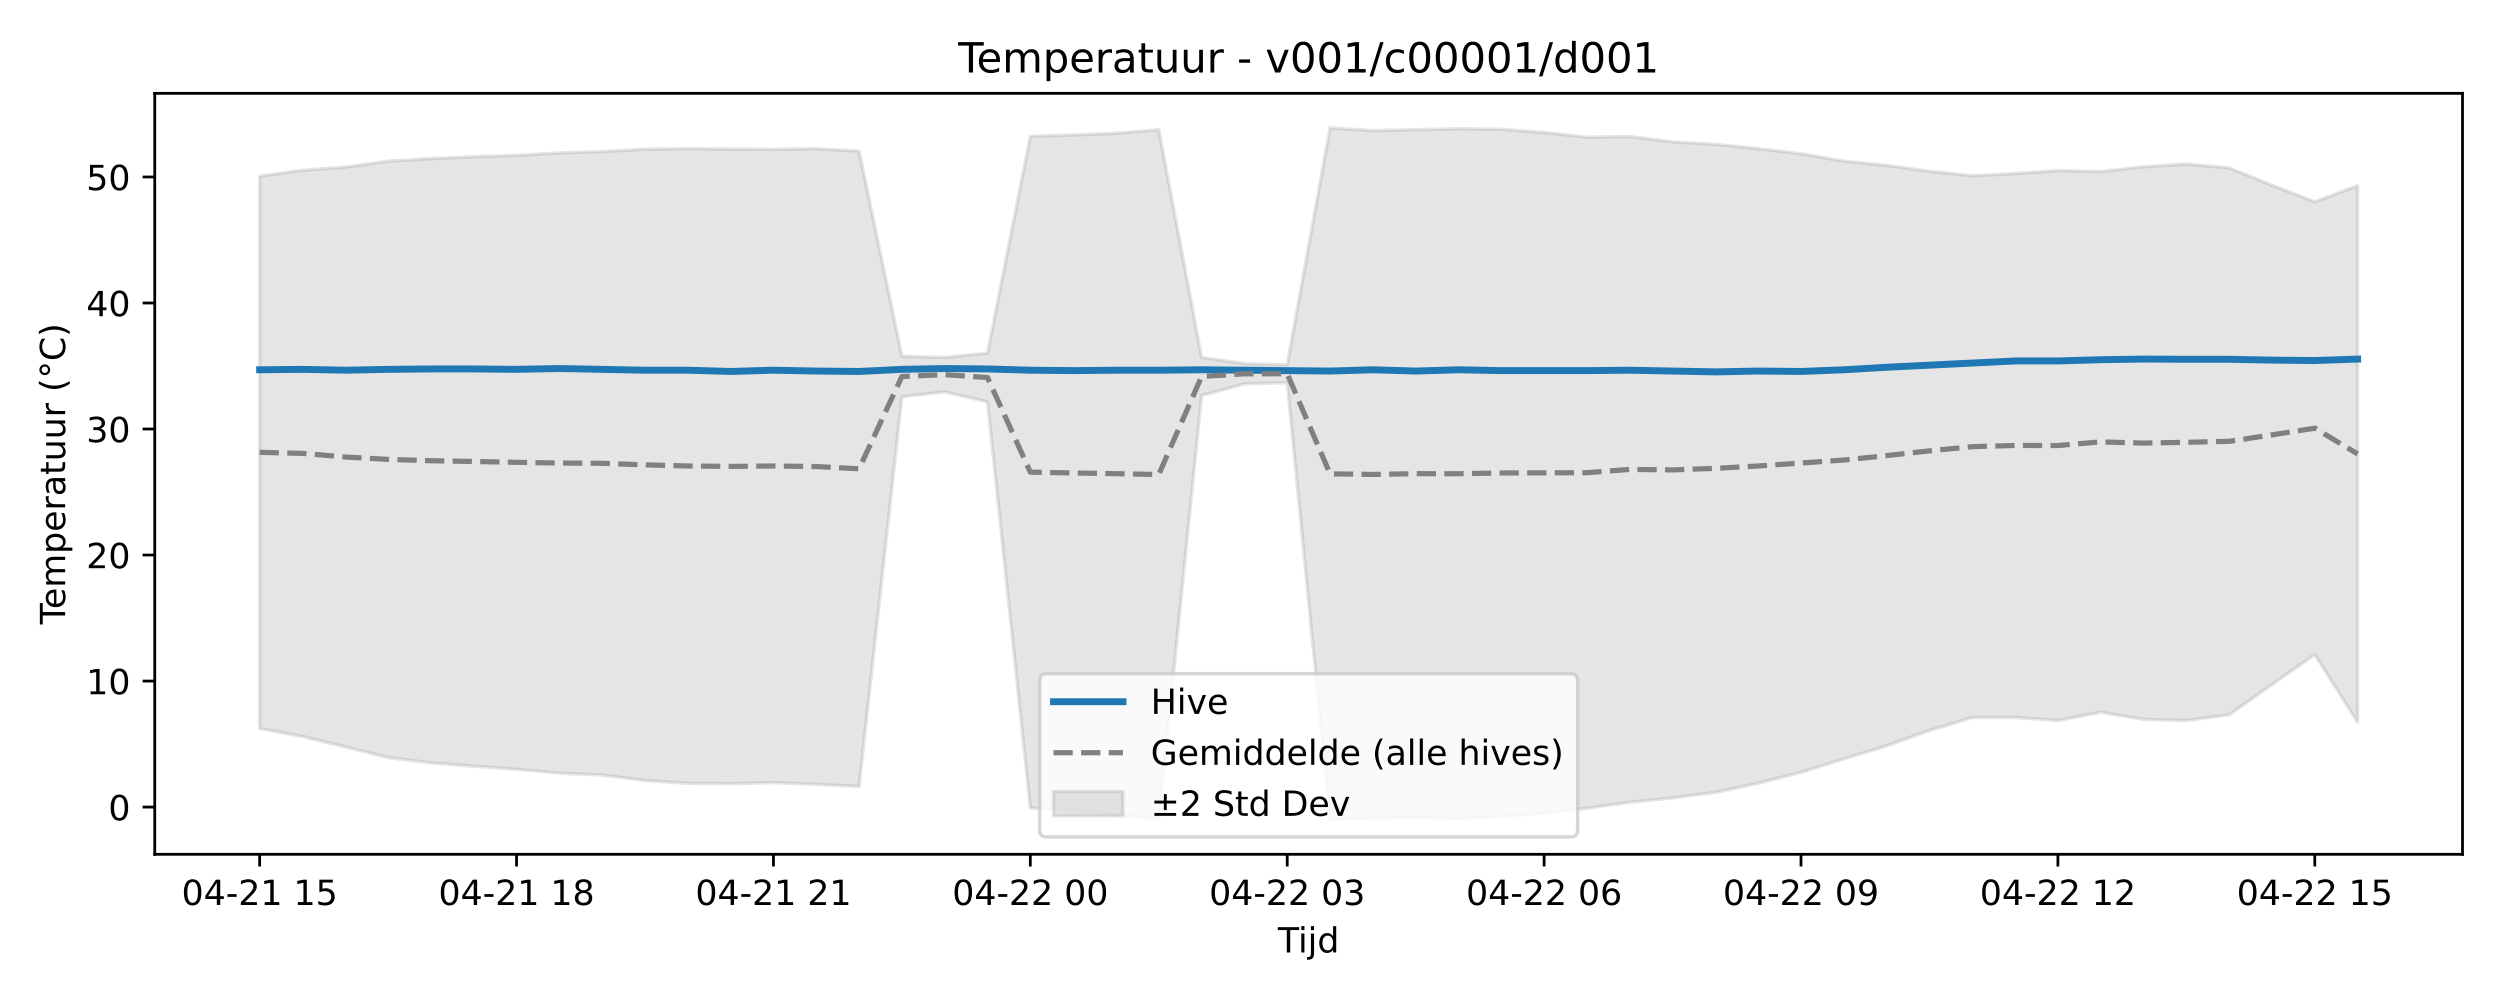
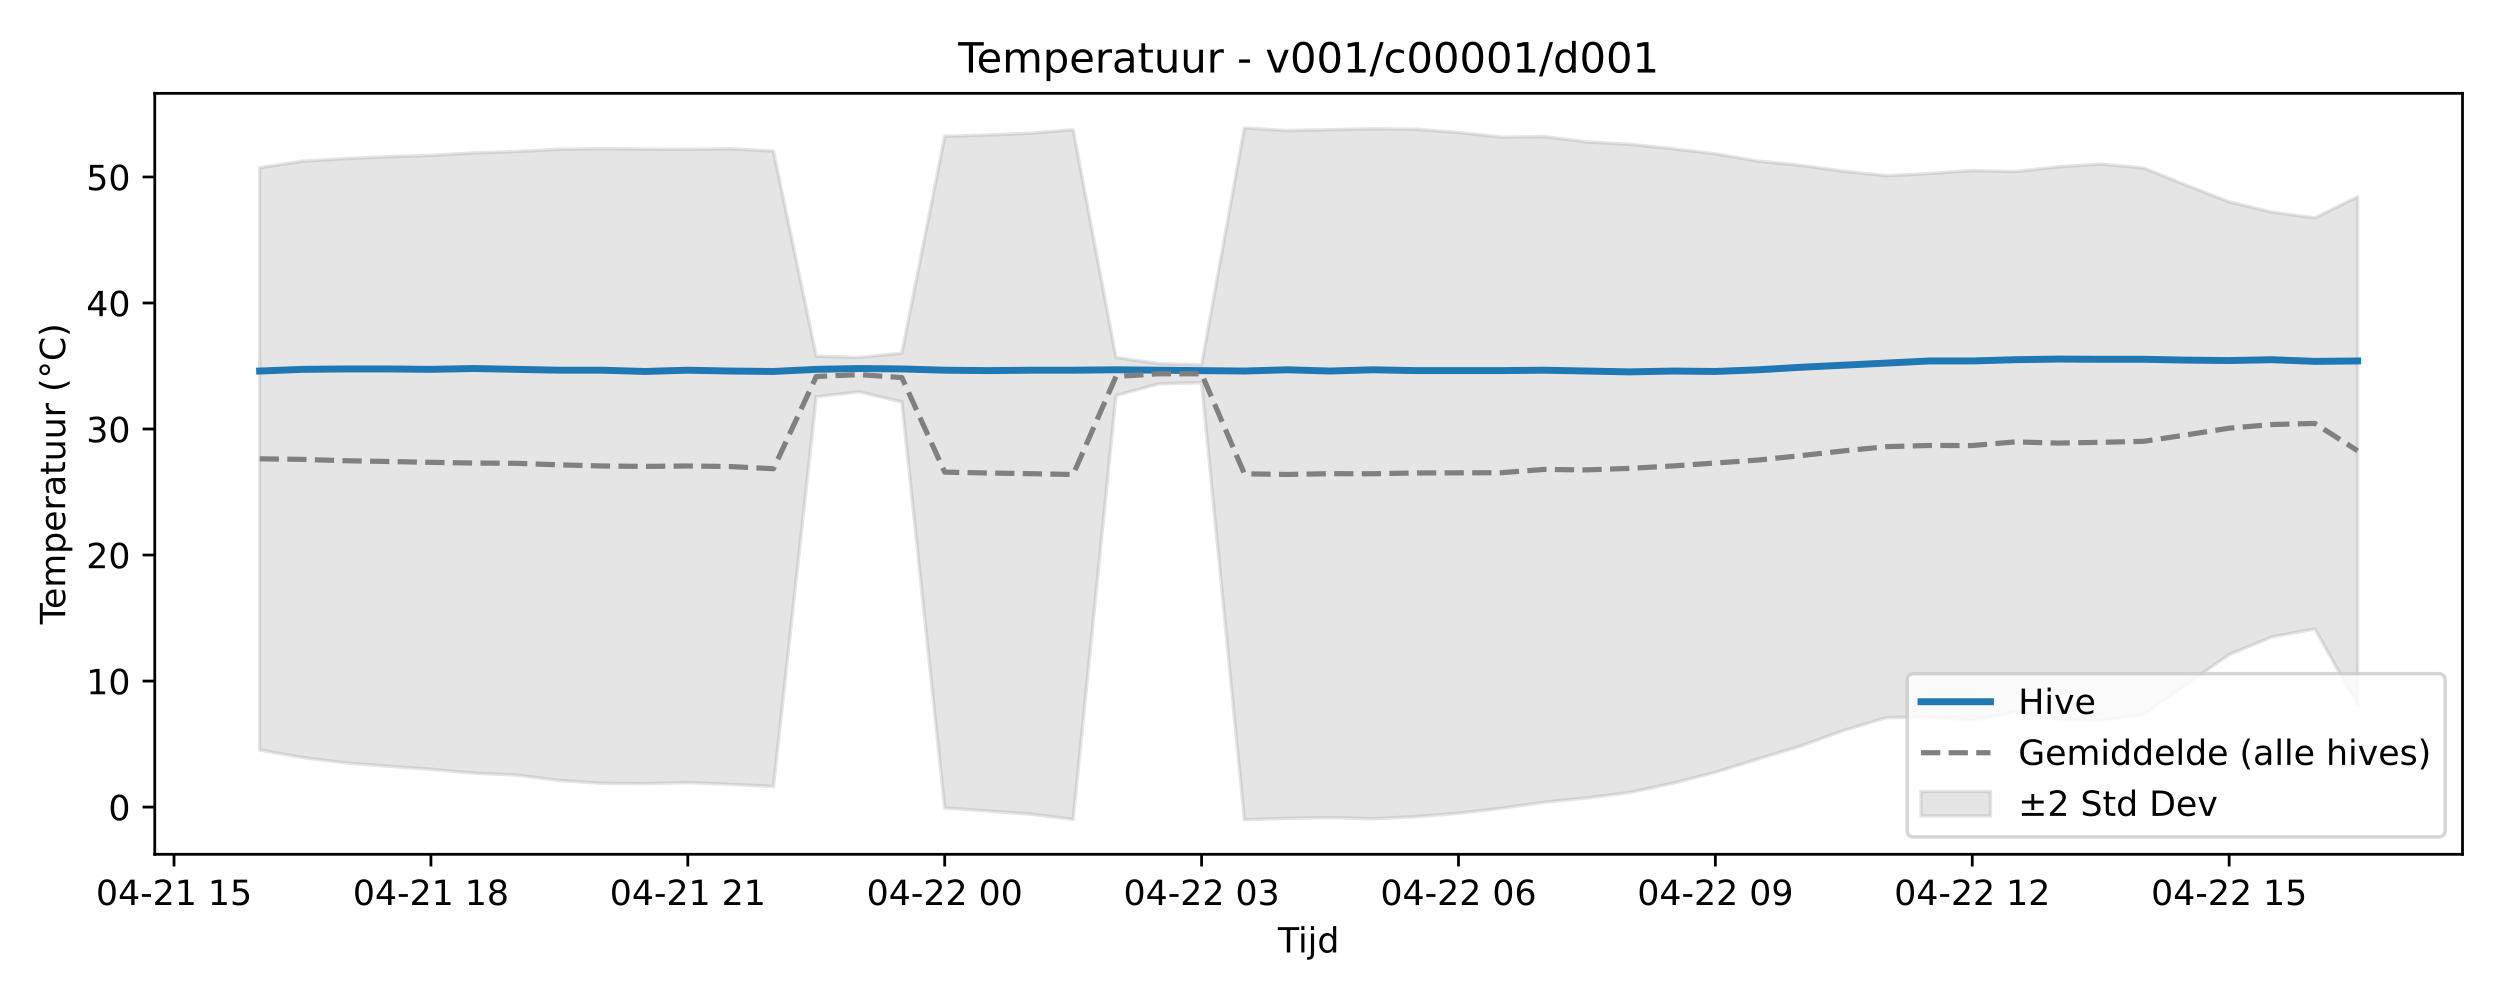
<svg xmlns="http://www.w3.org/2000/svg" xmlns:xlink="http://www.w3.org/1999/xlink" width="720pt" height="288pt" viewBox="0 0 720 288" version="1.1">
  <defs>
    <style type="text/css">*{stroke-linejoin: round; stroke-linecap: butt}</style>
  </defs>
  <g id="figure_1">
    <g id="patch_1">
      <path d="M 0 288  L 720 288  L 720 0  L 0 0  z " style="fill: #ffffff" />
    </g>
    <g id="axes_1">
      <g id="patch_2">
        <path d="M 44.57 246.04  L 709.2 246.04  L 709.2 26.88  L 44.57 26.88  z " style="fill: #ffffff" />
      </g>
      <g id="FillBetweenPolyCollection_1">
        <defs>
-           <path id="m1615318dd2" d="M 74.78 -237.269  L 74.78 -78.191  L 87.111 -75.904  L 99.442 -72.891  L 111.773 -69.819  L 124.104 -68.309  L 136.434 -67.319  L 148.765 -66.452  L 161.096 -65.332  L 173.427 -64.78  L 185.758 -63.225  L 198.088 -62.405  L 210.419 -62.295  L 222.75 -62.611  L 235.081 -62.11  L 247.412 -61.502  L 259.742 -173.75  L 272.073 -175.15  L 284.404 -172.25  L 296.735 -55.31  L 309.066 -54.443  L 321.396 -53.536  L 333.727 -52.045  L 346.058 -174.092  L 358.389 -177.445  L 370.72 -177.787  L 383.05 -51.922  L 395.381 -52.333  L 407.712 -52.516  L 420.043 -52.203  L 432.374 -52.79  L 444.704 -53.798  L 457.035 -55.215  L 469.366 -56.961  L 481.697 -58.203  L 494.028 -59.78  L 506.358 -62.416  L 518.689 -65.579  L 531.02 -69.428  L 543.351 -73.201  L 555.682 -77.636  L 568.012 -81.349  L 580.343 -81.397  L 592.674 -80.49  L 605.005 -82.886  L 617.336 -80.831  L 629.666 -80.482  L 641.997 -82.156  L 654.328 -90.86  L 666.659 -99.504  L 678.99 -80.028  L 678.99 -234.525  L 678.99 -234.525  L 666.659 -229.869  L 654.328 -234.642  L 641.997 -239.636  L 629.666 -240.745  L 617.336 -239.953  L 605.005 -238.583  L 592.674 -238.882  L 580.343 -238.015  L 568.012 -237.378  L 555.682 -238.671  L 543.351 -240.364  L 531.02 -241.596  L 518.689 -243.712  L 506.358 -245.18  L 494.028 -246.446  L 481.697 -247.135  L 469.366 -248.659  L 457.035 -248.51  L 444.704 -249.847  L 432.374 -250.774  L 420.043 -250.917  L 407.712 -250.644  L 395.381 -250.384  L 383.05 -251.158  L 370.72 -182.92  L 358.389 -183.262  L 346.058 -185.042  L 333.727 -250.632  L 321.396 -249.624  L 309.066 -249.121  L 296.735 -248.738  L 284.404 -186.28  L 272.073 -185.073  L 259.742 -185.384  L 247.412 -244.482  L 235.081 -245.164  L 222.75 -244.986  L 210.419 -245.06  L 198.088 -245.192  L 185.758 -245.017  L 173.427 -244.349  L 161.096 -243.959  L 148.765 -243.242  L 136.434 -242.859  L 124.104 -242.313  L 111.773 -241.568  L 99.442 -239.868  L 87.111 -238.952  L 74.78 -237.269  z " style="stroke: #808080; stroke-opacity: 0.2" />
+           <path id="m6896bedcd7" d="M 74.78 -239.701  L 74.78 -72.009  L 87.111 -69.819  L 99.442 -68.309  L 111.773 -67.319  L 124.104 -66.452  L 136.434 -65.332  L 148.765 -64.78  L 161.096 -63.225  L 173.427 -62.405  L 185.758 -62.295  L 198.088 -62.611  L 210.419 -62.11  L 222.75 -61.502  L 235.081 -173.75  L 247.412 -175.15  L 259.742 -172.25  L 272.073 -55.31  L 284.404 -54.443  L 296.735 -53.536  L 309.066 -52.045  L 321.396 -174.092  L 333.727 -177.445  L 346.058 -177.787  L 358.389 -51.922  L 370.72 -52.333  L 383.05 -52.516  L 395.381 -52.203  L 407.712 -52.79  L 420.043 -53.798  L 432.374 -55.215  L 444.704 -56.961  L 457.035 -58.203  L 469.366 -59.78  L 481.697 -62.416  L 494.028 -65.579  L 506.358 -69.428  L 518.689 -73.201  L 531.02 -77.636  L 543.351 -81.349  L 555.682 -81.397  L 568.012 -80.49  L 580.343 -82.886  L 592.674 -80.831  L 605.005 -80.482  L 617.336 -82.156  L 629.666 -90.86  L 641.997 -99.504  L 654.328 -104.583  L 666.659 -106.875  L 678.99 -85.042  L 678.99 -231.326  L 678.99 -231.326  L 666.659 -225.24  L 654.328 -226.887  L 641.997 -229.869  L 629.666 -234.642  L 617.336 -239.636  L 605.005 -240.745  L 592.674 -239.953  L 580.343 -238.583  L 568.012 -238.882  L 555.682 -238.015  L 543.351 -237.378  L 531.02 -238.671  L 518.689 -240.364  L 506.358 -241.596  L 494.028 -243.712  L 481.697 -245.18  L 469.366 -246.446  L 457.035 -247.135  L 444.704 -248.659  L 432.374 -248.51  L 420.043 -249.847  L 407.712 -250.774  L 395.381 -250.917  L 383.05 -250.644  L 370.72 -250.384  L 358.389 -251.158  L 346.058 -182.92  L 333.727 -183.262  L 321.396 -185.042  L 309.066 -250.632  L 296.735 -249.624  L 284.404 -249.121  L 272.073 -248.738  L 259.742 -186.28  L 247.412 -185.073  L 235.081 -185.384  L 222.75 -244.482  L 210.419 -245.164  L 198.088 -244.986  L 185.758 -245.06  L 173.427 -245.192  L 161.096 -245.017  L 148.765 -244.349  L 136.434 -243.959  L 124.104 -243.242  L 111.773 -242.859  L 99.442 -242.313  L 87.111 -241.568  L 74.78 -239.701  z " style="stroke: #808080; stroke-opacity: 0.2" />
        </defs>
-         <g clip-path="url(#p739752cee8)">
-           <use xlink:href="#m1615318dd2" x="0" y="288" style="fill: #808080; fill-opacity: 0.2; stroke: #808080; stroke-opacity: 0.2" />
+         <g clip-path="url(#pb1d4b5c0eb)">
+           <use xlink:href="#m6896bedcd7" x="0" y="288" style="fill: #808080; fill-opacity: 0.2; stroke: #808080; stroke-opacity: 0.2" />
        </g>
      </g>
      <g id="matplotlib.axis_1">
        <g id="xtick_1">
          <g id="line2d_1">
            <defs>
-               <path id="mefe95338b6" d="M 0 0  L 0 3.5  " style="stroke: #000000; stroke-width: 0.8" />
-             </defs>
-             <g>
-               <use xlink:href="#mefe95338b6" x="74.78" y="246.04" style="stroke: #000000; stroke-width: 0.8" />
+               <path id="mbe5f5cdc50" d="M 0 0  L 0 3.5  " style="stroke: #000000; stroke-width: 0.8" />
+             </defs>
+             <g>
+               <use xlink:href="#mbe5f5cdc50" x="50.119" y="246.04" style="stroke: #000000; stroke-width: 0.8" />
            </g>
          </g>
          <g id="text_1">
-             <g transform="translate(52.29999 260.6384) scale(0.1 -0.1)">
+             <g transform="translate(27.63839 260.6384) scale(0.1 -0.1)">
              <defs>
                <path id="DejaVuSans-30" d="M 2034 4250  Q 1547 4250 1301 3770  Q 1056 3291 1056 2328  Q 1056 1369 1301 889  Q 1547 409 2034 409  Q 2525 409 2770 889  Q 3016 1369 3016 2328  Q 3016 3291 2770 3770  Q 2525 4250 2034 4250  z M 2034 4750  Q 2819 4750 3233 4129  Q 3647 3509 3647 2328  Q 3647 1150 3233 529  Q 2819 -91 2034 -91  Q 1250 -91 836 529  Q 422 1150 422 2328  Q 422 3509 836 4129  Q 1250 4750 2034 4750  z " transform="scale(0.015625)" />
                <path id="DejaVuSans-34" d="M 2419 4116  L 825 1625  L 2419 1625  L 2419 4116  z M 2253 4666  L 3047 4666  L 3047 1625  L 3713 1625  L 3713 1100  L 3047 1100  L 3047 0  L 2419 0  L 2419 1100  L 313 1100  L 313 1709  L 2253 4666  z " transform="scale(0.015625)" />
                <path id="DejaVuSans-2d" d="M 313 2009  L 1997 2009  L 1997 1497  L 313 1497  L 313 2009  z " transform="scale(0.015625)" />
                <path id="DejaVuSans-32" d="M 1228 531  L 3431 531  L 3431 0  L 469 0  L 469 531  Q 828 903 1448 1529  Q 2069 2156 2228 2338  Q 2531 2678 2651 2914  Q 2772 3150 2772 3378  Q 2772 3750 2511 3984  Q 2250 4219 1831 4219  Q 1534 4219 1204 4116  Q 875 4013 500 3803  L 500 4441  Q 881 4594 1212 4672  Q 1544 4750 1819 4750  Q 2544 4750 2975 4387  Q 3406 4025 3406 3419  Q 3406 3131 3298 2873  Q 3191 2616 2906 2266  Q 2828 2175 2409 1742  Q 1991 1309 1228 531  z " transform="scale(0.015625)" />
                <path id="DejaVuSans-31" d="M 794 531  L 1825 531  L 1825 4091  L 703 3866  L 703 4441  L 1819 4666  L 2450 4666  L 2450 531  L 3481 531  L 3481 0  L 794 0  L 794 531  z " transform="scale(0.015625)" />
                <path id="DejaVuSans-20" transform="scale(0.015625)" />
                <path id="DejaVuSans-35" d="M 691 4666  L 3169 4666  L 3169 4134  L 1269 4134  L 1269 2991  Q 1406 3038 1543 3061  Q 1681 3084 1819 3084  Q 2600 3084 3056 2656  Q 3513 2228 3513 1497  Q 3513 744 3044 326  Q 2575 -91 1722 -91  Q 1428 -91 1123 -41  Q 819 9 494 109  L 494 744  Q 775 591 1075 516  Q 1375 441 1709 441  Q 2250 441 2565 725  Q 2881 1009 2881 1497  Q 2881 1984 2565 2268  Q 2250 2553 1709 2553  Q 1456 2553 1204 2497  Q 953 2441 691 2322  L 691 4666  z " transform="scale(0.015625)" />
              </defs>
              <use xlink:href="#DejaVuSans-30" />
              <use xlink:href="#DejaVuSans-34" transform="translate(63.62305 0)" />
              <use xlink:href="#DejaVuSans-2d" transform="translate(127.2461 0)" />
              <use xlink:href="#DejaVuSans-32" transform="translate(163.3301 0)" />
              <use xlink:href="#DejaVuSans-31" transform="translate(226.9531 0)" />
              <use xlink:href="#DejaVuSans-20" transform="translate(290.5762 0)" />
              <use xlink:href="#DejaVuSans-31" transform="translate(322.3633 0)" />
              <use xlink:href="#DejaVuSans-35" transform="translate(385.9863 0)" />
            </g>
          </g>
        </g>
        <g id="xtick_2">
          <g id="line2d_2">
            <g>
-               <use xlink:href="#mefe95338b6" x="148.765" y="246.04" style="stroke: #000000; stroke-width: 0.8" />
+               <use xlink:href="#mbe5f5cdc50" x="124.104" y="246.04" style="stroke: #000000; stroke-width: 0.8" />
            </g>
          </g>
          <g id="text_2">
-             <g transform="translate(126.2848 260.6384) scale(0.1 -0.1)">
+             <g transform="translate(101.6232 260.6384) scale(0.1 -0.1)">
              <defs>
                <path id="DejaVuSans-38" d="M 2034 2216  Q 1584 2216 1326 1975  Q 1069 1734 1069 1313  Q 1069 891 1326 650  Q 1584 409 2034 409  Q 2484 409 2743 651  Q 3003 894 3003 1313  Q 3003 1734 2745 1975  Q 2488 2216 2034 2216  z M 1403 2484  Q 997 2584 770 2862  Q 544 3141 544 3541  Q 544 4100 942 4425  Q 1341 4750 2034 4750  Q 2731 4750 3128 4425  Q 3525 4100 3525 3541  Q 3525 3141 3298 2862  Q 3072 2584 2669 2484  Q 3125 2378 3379 2068  Q 3634 1759 3634 1313  Q 3634 634 3220 271  Q 2806 -91 2034 -91  Q 1263 -91 848 271  Q 434 634 434 1313  Q 434 1759 690 2068  Q 947 2378 1403 2484  z M 1172 3481  Q 1172 3119 1398 2916  Q 1625 2713 2034 2713  Q 2441 2713 2670 2916  Q 2900 3119 2900 3481  Q 2900 3844 2670 4047  Q 2441 4250 2034 4250  Q 1625 4250 1398 4047  Q 1172 3844 1172 3481  z " transform="scale(0.015625)" />
              </defs>
              <use xlink:href="#DejaVuSans-30" />
              <use xlink:href="#DejaVuSans-34" transform="translate(63.62305 0)" />
              <use xlink:href="#DejaVuSans-2d" transform="translate(127.2461 0)" />
              <use xlink:href="#DejaVuSans-32" transform="translate(163.3301 0)" />
              <use xlink:href="#DejaVuSans-31" transform="translate(226.9531 0)" />
              <use xlink:href="#DejaVuSans-20" transform="translate(290.5762 0)" />
              <use xlink:href="#DejaVuSans-31" transform="translate(322.3633 0)" />
              <use xlink:href="#DejaVuSans-38" transform="translate(385.9863 0)" />
            </g>
          </g>
        </g>
        <g id="xtick_3">
          <g id="line2d_3">
            <g>
-               <use xlink:href="#mefe95338b6" x="222.75" y="246.04" style="stroke: #000000; stroke-width: 0.8" />
+               <use xlink:href="#mbe5f5cdc50" x="198.088" y="246.04" style="stroke: #000000; stroke-width: 0.8" />
            </g>
          </g>
          <g id="text_3">
-             <g transform="translate(200.2696 260.6384) scale(0.1 -0.1)">
+             <g transform="translate(175.608 260.6384) scale(0.1 -0.1)">
              <use xlink:href="#DejaVuSans-30" />
              <use xlink:href="#DejaVuSans-34" transform="translate(63.62305 0)" />
              <use xlink:href="#DejaVuSans-2d" transform="translate(127.2461 0)" />
              <use xlink:href="#DejaVuSans-32" transform="translate(163.3301 0)" />
              <use xlink:href="#DejaVuSans-31" transform="translate(226.9531 0)" />
              <use xlink:href="#DejaVuSans-20" transform="translate(290.5762 0)" />
              <use xlink:href="#DejaVuSans-32" transform="translate(322.3633 0)" />
              <use xlink:href="#DejaVuSans-31" transform="translate(385.9863 0)" />
            </g>
          </g>
        </g>
        <g id="xtick_4">
          <g id="line2d_4">
            <g>
-               <use xlink:href="#mefe95338b6" x="296.735" y="246.04" style="stroke: #000000; stroke-width: 0.8" />
+               <use xlink:href="#mbe5f5cdc50" x="272.073" y="246.04" style="stroke: #000000; stroke-width: 0.8" />
            </g>
          </g>
          <g id="text_4">
-             <g transform="translate(274.2543 260.6384) scale(0.1 -0.1)">
+             <g transform="translate(249.5927 260.6384) scale(0.1 -0.1)">
              <use xlink:href="#DejaVuSans-30" />
              <use xlink:href="#DejaVuSans-34" transform="translate(63.62305 0)" />
              <use xlink:href="#DejaVuSans-2d" transform="translate(127.2461 0)" />
              <use xlink:href="#DejaVuSans-32" transform="translate(163.3301 0)" />
              <use xlink:href="#DejaVuSans-32" transform="translate(226.9531 0)" />
              <use xlink:href="#DejaVuSans-20" transform="translate(290.5762 0)" />
              <use xlink:href="#DejaVuSans-30" transform="translate(322.3633 0)" />
              <use xlink:href="#DejaVuSans-30" transform="translate(385.9863 0)" />
            </g>
          </g>
        </g>
        <g id="xtick_5">
          <g id="line2d_5">
            <g>
-               <use xlink:href="#mefe95338b6" x="370.72" y="246.04" style="stroke: #000000; stroke-width: 0.8" />
+               <use xlink:href="#mbe5f5cdc50" x="346.058" y="246.04" style="stroke: #000000; stroke-width: 0.8" />
            </g>
          </g>
          <g id="text_5">
-             <g transform="translate(348.2391 260.6384) scale(0.1 -0.1)">
+             <g transform="translate(323.5775 260.6384) scale(0.1 -0.1)">
              <defs>
                <path id="DejaVuSans-33" d="M 2597 2516  Q 3050 2419 3304 2112  Q 3559 1806 3559 1356  Q 3559 666 3084 287  Q 2609 -91 1734 -91  Q 1441 -91 1130 -33  Q 819 25 488 141  L 488 750  Q 750 597 1062 519  Q 1375 441 1716 441  Q 2309 441 2620 675  Q 2931 909 2931 1356  Q 2931 1769 2642 2001  Q 2353 2234 1838 2234  L 1294 2234  L 1294 2753  L 1863 2753  Q 2328 2753 2575 2939  Q 2822 3125 2822 3475  Q 2822 3834 2567 4026  Q 2313 4219 1838 4219  Q 1578 4219 1281 4162  Q 984 4106 628 3988  L 628 4550  Q 988 4650 1302 4700  Q 1616 4750 1894 4750  Q 2613 4750 3031 4423  Q 3450 4097 3450 3541  Q 3450 3153 3228 2886  Q 3006 2619 2597 2516  z " transform="scale(0.015625)" />
              </defs>
              <use xlink:href="#DejaVuSans-30" />
              <use xlink:href="#DejaVuSans-34" transform="translate(63.62305 0)" />
              <use xlink:href="#DejaVuSans-2d" transform="translate(127.2461 0)" />
              <use xlink:href="#DejaVuSans-32" transform="translate(163.3301 0)" />
              <use xlink:href="#DejaVuSans-32" transform="translate(226.9531 0)" />
              <use xlink:href="#DejaVuSans-20" transform="translate(290.5762 0)" />
              <use xlink:href="#DejaVuSans-30" transform="translate(322.3633 0)" />
              <use xlink:href="#DejaVuSans-33" transform="translate(385.9863 0)" />
            </g>
          </g>
        </g>
        <g id="xtick_6">
          <g id="line2d_6">
            <g>
-               <use xlink:href="#mefe95338b6" x="444.704" y="246.04" style="stroke: #000000; stroke-width: 0.8" />
+               <use xlink:href="#mbe5f5cdc50" x="420.043" y="246.04" style="stroke: #000000; stroke-width: 0.8" />
            </g>
          </g>
          <g id="text_6">
-             <g transform="translate(422.2239 260.6384) scale(0.1 -0.1)">
+             <g transform="translate(397.5623 260.6384) scale(0.1 -0.1)">
              <defs>
                <path id="DejaVuSans-36" d="M 2113 2584  Q 1688 2584 1439 2293  Q 1191 2003 1191 1497  Q 1191 994 1439 701  Q 1688 409 2113 409  Q 2538 409 2786 701  Q 3034 994 3034 1497  Q 3034 2003 2786 2293  Q 2538 2584 2113 2584  z M 3366 4563  L 3366 3988  Q 3128 4100 2886 4159  Q 2644 4219 2406 4219  Q 1781 4219 1451 3797  Q 1122 3375 1075 2522  Q 1259 2794 1537 2939  Q 1816 3084 2150 3084  Q 2853 3084 3261 2657  Q 3669 2231 3669 1497  Q 3669 778 3244 343  Q 2819 -91 2113 -91  Q 1303 -91 875 529  Q 447 1150 447 2328  Q 447 3434 972 4092  Q 1497 4750 2381 4750  Q 2619 4750 2861 4703  Q 3103 4656 3366 4563  z " transform="scale(0.015625)" />
              </defs>
              <use xlink:href="#DejaVuSans-30" />
              <use xlink:href="#DejaVuSans-34" transform="translate(63.62305 0)" />
              <use xlink:href="#DejaVuSans-2d" transform="translate(127.2461 0)" />
              <use xlink:href="#DejaVuSans-32" transform="translate(163.3301 0)" />
              <use xlink:href="#DejaVuSans-32" transform="translate(226.9531 0)" />
              <use xlink:href="#DejaVuSans-20" transform="translate(290.5762 0)" />
              <use xlink:href="#DejaVuSans-30" transform="translate(322.3633 0)" />
              <use xlink:href="#DejaVuSans-36" transform="translate(385.9863 0)" />
            </g>
          </g>
        </g>
        <g id="xtick_7">
          <g id="line2d_7">
            <g>
-               <use xlink:href="#mefe95338b6" x="518.689" y="246.04" style="stroke: #000000; stroke-width: 0.8" />
+               <use xlink:href="#mbe5f5cdc50" x="494.028" y="246.04" style="stroke: #000000; stroke-width: 0.8" />
            </g>
          </g>
          <g id="text_7">
-             <g transform="translate(496.2087 260.6384) scale(0.1 -0.1)">
+             <g transform="translate(471.5471 260.6384) scale(0.1 -0.1)">
              <defs>
                <path id="DejaVuSans-39" d="M 703 97  L 703 672  Q 941 559 1184 500  Q 1428 441 1663 441  Q 2288 441 2617 861  Q 2947 1281 2994 2138  Q 2813 1869 2534 1725  Q 2256 1581 1919 1581  Q 1219 1581 811 2004  Q 403 2428 403 3163  Q 403 3881 828 4315  Q 1253 4750 1959 4750  Q 2769 4750 3195 4129  Q 3622 3509 3622 2328  Q 3622 1225 3098 567  Q 2575 -91 1691 -91  Q 1453 -91 1209 -44  Q 966 3 703 97  z M 1959 2075  Q 2384 2075 2632 2365  Q 2881 2656 2881 3163  Q 2881 3666 2632 3958  Q 2384 4250 1959 4250  Q 1534 4250 1286 3958  Q 1038 3666 1038 3163  Q 1038 2656 1286 2365  Q 1534 2075 1959 2075  z " transform="scale(0.015625)" />
              </defs>
              <use xlink:href="#DejaVuSans-30" />
              <use xlink:href="#DejaVuSans-34" transform="translate(63.62305 0)" />
              <use xlink:href="#DejaVuSans-2d" transform="translate(127.2461 0)" />
              <use xlink:href="#DejaVuSans-32" transform="translate(163.3301 0)" />
              <use xlink:href="#DejaVuSans-32" transform="translate(226.9531 0)" />
              <use xlink:href="#DejaVuSans-20" transform="translate(290.5762 0)" />
              <use xlink:href="#DejaVuSans-30" transform="translate(322.3633 0)" />
              <use xlink:href="#DejaVuSans-39" transform="translate(385.9863 0)" />
            </g>
          </g>
        </g>
        <g id="xtick_8">
          <g id="line2d_8">
            <g>
-               <use xlink:href="#mefe95338b6" x="592.674" y="246.04" style="stroke: #000000; stroke-width: 0.8" />
+               <use xlink:href="#mbe5f5cdc50" x="568.012" y="246.04" style="stroke: #000000; stroke-width: 0.8" />
            </g>
          </g>
          <g id="text_8">
-             <g transform="translate(570.1935 260.6384) scale(0.1 -0.1)">
+             <g transform="translate(545.5319 260.6384) scale(0.1 -0.1)">
              <use xlink:href="#DejaVuSans-30" />
              <use xlink:href="#DejaVuSans-34" transform="translate(63.62305 0)" />
              <use xlink:href="#DejaVuSans-2d" transform="translate(127.2461 0)" />
              <use xlink:href="#DejaVuSans-32" transform="translate(163.3301 0)" />
              <use xlink:href="#DejaVuSans-32" transform="translate(226.9531 0)" />
              <use xlink:href="#DejaVuSans-20" transform="translate(290.5762 0)" />
              <use xlink:href="#DejaVuSans-31" transform="translate(322.3633 0)" />
              <use xlink:href="#DejaVuSans-32" transform="translate(385.9863 0)" />
            </g>
          </g>
        </g>
        <g id="xtick_9">
          <g id="line2d_9">
            <g>
-               <use xlink:href="#mefe95338b6" x="666.659" y="246.04" style="stroke: #000000; stroke-width: 0.8" />
+               <use xlink:href="#mbe5f5cdc50" x="641.997" y="246.04" style="stroke: #000000; stroke-width: 0.8" />
            </g>
          </g>
          <g id="text_9">
-             <g transform="translate(644.1783 260.6384) scale(0.1 -0.1)">
+             <g transform="translate(619.5167 260.6384) scale(0.1 -0.1)">
              <use xlink:href="#DejaVuSans-30" />
              <use xlink:href="#DejaVuSans-34" transform="translate(63.62305 0)" />
              <use xlink:href="#DejaVuSans-2d" transform="translate(127.2461 0)" />
              <use xlink:href="#DejaVuSans-32" transform="translate(163.3301 0)" />
              <use xlink:href="#DejaVuSans-32" transform="translate(226.9531 0)" />
              <use xlink:href="#DejaVuSans-20" transform="translate(290.5762 0)" />
              <use xlink:href="#DejaVuSans-31" transform="translate(322.3633 0)" />
              <use xlink:href="#DejaVuSans-35" transform="translate(385.9863 0)" />
            </g>
          </g>
        </g>
        <g id="text_10">
          <g transform="translate(368.035 274.3166) scale(0.1 -0.1)">
            <defs>
              <path id="DejaVuSans-54" d="M -19 4666  L 3928 4666  L 3928 4134  L 2272 4134  L 2272 0  L 1638 0  L 1638 4134  L -19 4134  L -19 4666  z " transform="scale(0.015625)" />
              <path id="DejaVuSans-69" d="M 603 3500  L 1178 3500  L 1178 0  L 603 0  L 603 3500  z M 603 4863  L 1178 4863  L 1178 4134  L 603 4134  L 603 4863  z " transform="scale(0.015625)" />
              <path id="DejaVuSans-6a" d="M 603 3500  L 1178 3500  L 1178 -63  Q 1178 -731 923 -1031  Q 669 -1331 103 -1331  L -116 -1331  L -116 -844  L 38 -844  Q 366 -844 484 -692  Q 603 -541 603 -63  L 603 3500  z M 603 4863  L 1178 4863  L 1178 4134  L 603 4134  L 603 4863  z " transform="scale(0.015625)" />
              <path id="DejaVuSans-64" d="M 2906 2969  L 2906 4863  L 3481 4863  L 3481 0  L 2906 0  L 2906 525  Q 2725 213 2448 61  Q 2172 -91 1784 -91  Q 1150 -91 751 415  Q 353 922 353 1747  Q 353 2572 751 3078  Q 1150 3584 1784 3584  Q 2172 3584 2448 3432  Q 2725 3281 2906 2969  z M 947 1747  Q 947 1113 1208 752  Q 1469 391 1925 391  Q 2381 391 2643 752  Q 2906 1113 2906 1747  Q 2906 2381 2643 2742  Q 2381 3103 1925 3103  Q 1469 3103 1208 2742  Q 947 2381 947 1747  z " transform="scale(0.015625)" />
            </defs>
            <use xlink:href="#DejaVuSans-54" />
            <use xlink:href="#DejaVuSans-69" transform="translate(57.95898 0)" />
            <use xlink:href="#DejaVuSans-6a" transform="translate(85.74219 0)" />
            <use xlink:href="#DejaVuSans-64" transform="translate(113.5254 0)" />
          </g>
        </g>
      </g>
      <g id="matplotlib.axis_2">
        <g id="ytick_1">
          <g id="line2d_10">
            <defs>
-               <path id="m22dbda006e" d="M 0 0  L -3.5 0  " style="stroke: #000000; stroke-width: 0.8" />
-             </defs>
-             <g>
-               <use xlink:href="#m22dbda006e" x="44.57" y="232.438" style="stroke: #000000; stroke-width: 0.8" />
+               <path id="m33df1553b9" d="M 0 0  L -3.5 0  " style="stroke: #000000; stroke-width: 0.8" />
+             </defs>
+             <g>
+               <use xlink:href="#m33df1553b9" x="44.57" y="232.438" style="stroke: #000000; stroke-width: 0.8" />
            </g>
          </g>
          <g id="text_11">
            <g transform="translate(31.2075 236.2374) scale(0.1 -0.1)">
              <use xlink:href="#DejaVuSans-30" />
            </g>
          </g>
        </g>
        <g id="ytick_2">
          <g id="line2d_11">
            <g>
-               <use xlink:href="#m22dbda006e" x="44.57" y="196.144" style="stroke: #000000; stroke-width: 0.8" />
+               <use xlink:href="#m33df1553b9" x="44.57" y="196.144" style="stroke: #000000; stroke-width: 0.8" />
            </g>
          </g>
          <g id="text_12">
            <g transform="translate(24.845 199.9431) scale(0.1 -0.1)">
              <use xlink:href="#DejaVuSans-31" />
              <use xlink:href="#DejaVuSans-30" transform="translate(63.62305 0)" />
            </g>
          </g>
        </g>
        <g id="ytick_3">
          <g id="line2d_12">
            <g>
-               <use xlink:href="#m22dbda006e" x="44.57" y="159.85" style="stroke: #000000; stroke-width: 0.8" />
+               <use xlink:href="#m33df1553b9" x="44.57" y="159.85" style="stroke: #000000; stroke-width: 0.8" />
            </g>
          </g>
          <g id="text_13">
            <g transform="translate(24.845 163.6489) scale(0.1 -0.1)">
              <use xlink:href="#DejaVuSans-32" />
              <use xlink:href="#DejaVuSans-30" transform="translate(63.62305 0)" />
            </g>
          </g>
        </g>
        <g id="ytick_4">
          <g id="line2d_13">
            <g>
-               <use xlink:href="#m22dbda006e" x="44.57" y="123.555" style="stroke: #000000; stroke-width: 0.8" />
+               <use xlink:href="#m33df1553b9" x="44.57" y="123.555" style="stroke: #000000; stroke-width: 0.8" />
            </g>
          </g>
          <g id="text_14">
            <g transform="translate(24.845 127.3546) scale(0.1 -0.1)">
              <use xlink:href="#DejaVuSans-33" />
              <use xlink:href="#DejaVuSans-30" transform="translate(63.62305 0)" />
            </g>
          </g>
        </g>
        <g id="ytick_5">
          <g id="line2d_14">
            <g>
-               <use xlink:href="#m22dbda006e" x="44.57" y="87.261" style="stroke: #000000; stroke-width: 0.8" />
+               <use xlink:href="#m33df1553b9" x="44.57" y="87.261" style="stroke: #000000; stroke-width: 0.8" />
            </g>
          </g>
          <g id="text_15">
            <g transform="translate(24.845 91.06031) scale(0.1 -0.1)">
              <use xlink:href="#DejaVuSans-34" />
              <use xlink:href="#DejaVuSans-30" transform="translate(63.62305 0)" />
            </g>
          </g>
        </g>
        <g id="ytick_6">
          <g id="line2d_15">
            <g>
-               <use xlink:href="#m22dbda006e" x="44.57" y="50.967" style="stroke: #000000; stroke-width: 0.8" />
+               <use xlink:href="#m33df1553b9" x="44.57" y="50.967" style="stroke: #000000; stroke-width: 0.8" />
            </g>
          </g>
          <g id="text_16">
            <g transform="translate(24.845 54.76603) scale(0.1 -0.1)">
              <use xlink:href="#DejaVuSans-35" />
              <use xlink:href="#DejaVuSans-30" transform="translate(63.62305 0)" />
            </g>
          </g>
        </g>
        <g id="text_17">
          <g transform="translate(18.76531 179.8162) rotate(-90) scale(0.1 -0.1)">
            <defs>
              <path id="DejaVuSans-65" d="M 3597 1894  L 3597 1613  L 953 1613  Q 991 1019 1311 708  Q 1631 397 2203 397  Q 2534 397 2845 478  Q 3156 559 3463 722  L 3463 178  Q 3153 47 2828 -22  Q 2503 -91 2169 -91  Q 1331 -91 842 396  Q 353 884 353 1716  Q 353 2575 817 3079  Q 1281 3584 2069 3584  Q 2775 3584 3186 3129  Q 3597 2675 3597 1894  z M 3022 2063  Q 3016 2534 2758 2815  Q 2500 3097 2075 3097  Q 1594 3097 1305 2825  Q 1016 2553 972 2059  L 3022 2063  z " transform="scale(0.015625)" />
              <path id="DejaVuSans-6d" d="M 3328 2828  Q 3544 3216 3844 3400  Q 4144 3584 4550 3584  Q 5097 3584 5394 3201  Q 5691 2819 5691 2113  L 5691 0  L 5113 0  L 5113 2094  Q 5113 2597 4934 2840  Q 4756 3084 4391 3084  Q 3944 3084 3684 2787  Q 3425 2491 3425 1978  L 3425 0  L 2847 0  L 2847 2094  Q 2847 2600 2669 2842  Q 2491 3084 2119 3084  Q 1678 3084 1418 2786  Q 1159 2488 1159 1978  L 1159 0  L 581 0  L 581 3500  L 1159 3500  L 1159 2956  Q 1356 3278 1631 3431  Q 1906 3584 2284 3584  Q 2666 3584 2933 3390  Q 3200 3197 3328 2828  z " transform="scale(0.015625)" />
              <path id="DejaVuSans-70" d="M 1159 525  L 1159 -1331  L 581 -1331  L 581 3500  L 1159 3500  L 1159 2969  Q 1341 3281 1617 3432  Q 1894 3584 2278 3584  Q 2916 3584 3314 3078  Q 3713 2572 3713 1747  Q 3713 922 3314 415  Q 2916 -91 2278 -91  Q 1894 -91 1617 61  Q 1341 213 1159 525  z M 3116 1747  Q 3116 2381 2855 2742  Q 2594 3103 2138 3103  Q 1681 3103 1420 2742  Q 1159 2381 1159 1747  Q 1159 1113 1420 752  Q 1681 391 2138 391  Q 2594 391 2855 752  Q 3116 1113 3116 1747  z " transform="scale(0.015625)" />
              <path id="DejaVuSans-72" d="M 2631 2963  Q 2534 3019 2420 3045  Q 2306 3072 2169 3072  Q 1681 3072 1420 2755  Q 1159 2438 1159 1844  L 1159 0  L 581 0  L 581 3500  L 1159 3500  L 1159 2956  Q 1341 3275 1631 3429  Q 1922 3584 2338 3584  Q 2397 3584 2469 3576  Q 2541 3569 2628 3553  L 2631 2963  z " transform="scale(0.015625)" />
              <path id="DejaVuSans-61" d="M 2194 1759  Q 1497 1759 1228 1600  Q 959 1441 959 1056  Q 959 750 1161 570  Q 1363 391 1709 391  Q 2188 391 2477 730  Q 2766 1069 2766 1631  L 2766 1759  L 2194 1759  z M 3341 1997  L 3341 0  L 2766 0  L 2766 531  Q 2569 213 2275 61  Q 1981 -91 1556 -91  Q 1019 -91 701 211  Q 384 513 384 1019  Q 384 1609 779 1909  Q 1175 2209 1959 2209  L 2766 2209  L 2766 2266  Q 2766 2663 2505 2880  Q 2244 3097 1772 3097  Q 1472 3097 1187 3025  Q 903 2953 641 2809  L 641 3341  Q 956 3463 1253 3523  Q 1550 3584 1831 3584  Q 2591 3584 2966 3190  Q 3341 2797 3341 1997  z " transform="scale(0.015625)" />
              <path id="DejaVuSans-74" d="M 1172 4494  L 1172 3500  L 2356 3500  L 2356 3053  L 1172 3053  L 1172 1153  Q 1172 725 1289 603  Q 1406 481 1766 481  L 2356 481  L 2356 0  L 1766 0  Q 1100 0 847 248  Q 594 497 594 1153  L 594 3053  L 172 3053  L 172 3500  L 594 3500  L 594 4494  L 1172 4494  z " transform="scale(0.015625)" />
              <path id="DejaVuSans-75" d="M 544 1381  L 544 3500  L 1119 3500  L 1119 1403  Q 1119 906 1312 657  Q 1506 409 1894 409  Q 2359 409 2629 706  Q 2900 1003 2900 1516  L 2900 3500  L 3475 3500  L 3475 0  L 2900 0  L 2900 538  Q 2691 219 2414 64  Q 2138 -91 1772 -91  Q 1169 -91 856 284  Q 544 659 544 1381  z M 1991 3584  L 1991 3584  z " transform="scale(0.015625)" />
              <path id="DejaVuSans-28" d="M 1984 4856  Q 1566 4138 1362 3434  Q 1159 2731 1159 2009  Q 1159 1288 1364 580  Q 1569 -128 1984 -844  L 1484 -844  Q 1016 -109 783 600  Q 550 1309 550 2009  Q 550 2706 781 3412  Q 1013 4119 1484 4856  L 1984 4856  z " transform="scale(0.015625)" />
              <path id="DejaVuSans-b0" d="M 1600 4347  Q 1350 4347 1178 4173  Q 1006 4000 1006 3750  Q 1006 3503 1178 3333  Q 1350 3163 1600 3163  Q 1850 3163 2022 3333  Q 2194 3503 2194 3750  Q 2194 3997 2020 4172  Q 1847 4347 1600 4347  z M 1600 4750  Q 1800 4750 1984 4673  Q 2169 4597 2303 4453  Q 2447 4313 2519 4134  Q 2591 3956 2591 3750  Q 2591 3338 2302 3052  Q 2013 2766 1594 2766  Q 1172 2766 890 3047  Q 609 3328 609 3750  Q 609 4169 896 4459  Q 1184 4750 1600 4750  z " transform="scale(0.015625)" />
              <path id="DejaVuSans-43" d="M 4122 4306  L 4122 3641  Q 3803 3938 3442 4084  Q 3081 4231 2675 4231  Q 1875 4231 1450 3742  Q 1025 3253 1025 2328  Q 1025 1406 1450 917  Q 1875 428 2675 428  Q 3081 428 3442 575  Q 3803 722 4122 1019  L 4122 359  Q 3791 134 3420 21  Q 3050 -91 2638 -91  Q 1578 -91 968 557  Q 359 1206 359 2328  Q 359 3453 968 4101  Q 1578 4750 2638 4750  Q 3056 4750 3426 4639  Q 3797 4528 4122 4306  z " transform="scale(0.015625)" />
              <path id="DejaVuSans-29" d="M 513 4856  L 1013 4856  Q 1481 4119 1714 3412  Q 1947 2706 1947 2009  Q 1947 1309 1714 600  Q 1481 -109 1013 -844  L 513 -844  Q 928 -128 1133 580  Q 1338 1288 1338 2009  Q 1338 2731 1133 3434  Q 928 4138 513 4856  z " transform="scale(0.015625)" />
            </defs>
            <use xlink:href="#DejaVuSans-54" />
            <use xlink:href="#DejaVuSans-65" transform="translate(44.08398 0)" />
            <use xlink:href="#DejaVuSans-6d" transform="translate(105.6074 0)" />
            <use xlink:href="#DejaVuSans-70" transform="translate(203.0195 0)" />
            <use xlink:href="#DejaVuSans-65" transform="translate(266.4961 0)" />
            <use xlink:href="#DejaVuSans-72" transform="translate(328.0195 0)" />
            <use xlink:href="#DejaVuSans-61" transform="translate(369.1328 0)" />
            <use xlink:href="#DejaVuSans-74" transform="translate(430.4121 0)" />
            <use xlink:href="#DejaVuSans-75" transform="translate(469.6211 0)" />
            <use xlink:href="#DejaVuSans-75" transform="translate(533 0)" />
            <use xlink:href="#DejaVuSans-72" transform="translate(596.3789 0)" />
            <use xlink:href="#DejaVuSans-20" transform="translate(637.4922 0)" />
            <use xlink:href="#DejaVuSans-28" transform="translate(669.2793 0)" />
            <use xlink:href="#DejaVuSans-b0" transform="translate(708.293 0)" />
            <use xlink:href="#DejaVuSans-43" transform="translate(758.293 0)" />
            <use xlink:href="#DejaVuSans-29" transform="translate(828.1172 0)" />
          </g>
        </g>
      </g>
      <g id="line2d_16">
-         <path d="M 74.78 106.497  L 87.111 106.376  L 99.442 106.618  L 111.773 106.376  L 124.104 106.255  L 136.434 106.255  L 148.765 106.376  L 161.096 106.134  L 173.427 106.376  L 185.758 106.618  L 198.088 106.618  L 210.419 106.981  L 222.75 106.618  L 235.081 106.86  L 247.412 106.981  L 259.742 106.376  L 272.073 106.134  L 284.404 106.255  L 296.735 106.618  L 309.066 106.739  L 321.396 106.618  L 333.727 106.618  L 346.058 106.497  L 358.389 106.618  L 370.72 106.739  L 383.05 106.86  L 395.381 106.497  L 407.712 106.86  L 420.043 106.497  L 432.374 106.739  L 444.704 106.739  L 457.035 106.739  L 469.366 106.618  L 481.697 106.86  L 494.028 107.102  L 506.358 106.86  L 518.689 106.981  L 531.02 106.497  L 543.351 105.771  L 555.682 105.166  L 568.012 104.561  L 580.343 103.956  L 592.674 103.956  L 605.005 103.594  L 617.336 103.412  L 629.666 103.473  L 641.997 103.473  L 654.328 103.714  L 666.659 103.835  L 678.99 103.412  " clip-path="url(#p739752cee8)" style="fill: none; stroke: #1f77b4; stroke-width: 2; stroke-linecap: square" />
+         <path d="M 74.78 106.86  L 87.111 106.376  L 99.442 106.255  L 111.773 106.255  L 124.104 106.376  L 136.434 106.134  L 148.765 106.376  L 161.096 106.618  L 173.427 106.618  L 185.758 106.981  L 198.088 106.618  L 210.419 106.86  L 222.75 106.981  L 235.081 106.376  L 247.412 106.134  L 259.742 106.255  L 272.073 106.618  L 284.404 106.739  L 296.735 106.618  L 309.066 106.618  L 321.396 106.497  L 333.727 106.618  L 346.058 106.739  L 358.389 106.86  L 370.72 106.497  L 383.05 106.86  L 395.381 106.497  L 407.712 106.739  L 420.043 106.739  L 432.374 106.739  L 444.704 106.618  L 457.035 106.86  L 469.366 107.102  L 481.697 106.86  L 494.028 106.981  L 506.358 106.497  L 518.689 105.771  L 531.02 105.166  L 543.351 104.561  L 555.682 103.956  L 568.012 103.956  L 580.343 103.594  L 592.674 103.412  L 605.005 103.473  L 617.336 103.473  L 629.666 103.714  L 641.997 103.835  L 654.328 103.594  L 666.659 104.077  L 678.99 103.956  " clip-path="url(#pb1d4b5c0eb)" style="fill: none; stroke: #1f77b4; stroke-width: 2; stroke-linecap: square" />
      </g>
      <g id="line2d_17">
-         <path d="M 74.78 130.27  L 87.111 130.572  L 99.442 131.621  L 111.773 132.306  L 124.104 132.689  L 136.434 132.911  L 148.765 133.153  L 161.096 133.355  L 173.427 133.435  L 185.758 133.879  L 198.088 134.202  L 210.419 134.323  L 222.75 134.202  L 235.081 134.363  L 247.412 135.008  L 259.742 108.433  L 272.073 107.888  L 284.404 108.735  L 296.735 135.976  L 309.066 136.218  L 321.396 136.42  L 333.727 136.662  L 346.058 108.433  L 358.389 107.646  L 370.72 107.646  L 383.05 136.46  L 395.381 136.641  L 407.712 136.42  L 420.043 136.44  L 432.374 136.218  L 444.704 136.178  L 457.035 136.137  L 469.366 135.19  L 481.697 135.331  L 494.028 134.887  L 506.358 134.202  L 518.689 133.355  L 531.02 132.488  L 543.351 131.217  L 555.682 129.846  L 568.012 128.637  L 580.343 128.294  L 592.674 128.314  L 605.005 127.265  L 617.336 127.608  L 629.666 127.386  L 641.997 127.104  L 654.328 125.249  L 666.659 123.313  L 678.99 130.723  " clip-path="url(#p739752cee8)" style="fill: none; stroke-dasharray: 5.55,2.4; stroke-dashoffset: 0; stroke: #808080; stroke-width: 1.5" />
+         <path d="M 74.78 132.145  L 87.111 132.306  L 99.442 132.689  L 111.773 132.911  L 124.104 133.153  L 136.434 133.355  L 148.765 133.435  L 161.096 133.879  L 173.427 134.202  L 185.758 134.323  L 198.088 134.202  L 210.419 134.363  L 222.75 135.008  L 235.081 108.433  L 247.412 107.888  L 259.742 108.735  L 272.073 135.976  L 284.404 136.218  L 296.735 136.42  L 309.066 136.662  L 321.396 108.433  L 333.727 107.646  L 346.058 107.646  L 358.389 136.46  L 370.72 136.641  L 383.05 136.42  L 395.381 136.44  L 407.712 136.218  L 420.043 136.178  L 432.374 136.137  L 444.704 135.19  L 457.035 135.331  L 469.366 134.887  L 481.697 134.202  L 494.028 133.355  L 506.358 132.488  L 518.689 131.217  L 531.02 129.846  L 543.351 128.637  L 555.682 128.294  L 568.012 128.314  L 580.343 127.265  L 592.674 127.608  L 605.005 127.386  L 617.336 127.104  L 629.666 125.249  L 641.997 123.313  L 654.328 122.265  L 666.659 121.942  L 678.99 129.816  " clip-path="url(#pb1d4b5c0eb)" style="fill: none; stroke-dasharray: 5.55,2.4; stroke-dashoffset: 0; stroke: #808080; stroke-width: 1.5" />
      </g>
      <g id="patch_3">
        <path d="M 44.57 246.04  L 44.57 26.88  " style="fill: none; stroke: #000000; stroke-width: 0.8; stroke-linejoin: miter; stroke-linecap: square" />
      </g>
      <g id="patch_4">
        <path d="M 709.2 246.04  L 709.2 26.88  " style="fill: none; stroke: #000000; stroke-width: 0.8; stroke-linejoin: miter; stroke-linecap: square" />
      </g>
      <g id="patch_5">
        <path d="M 44.57 246.04  L 709.2 246.04  " style="fill: none; stroke: #000000; stroke-width: 0.8; stroke-linejoin: miter; stroke-linecap: square" />
      </g>
      <g id="patch_6">
        <path d="M 44.57 26.88  L 709.2 26.88  " style="fill: none; stroke: #000000; stroke-width: 0.8; stroke-linejoin: miter; stroke-linecap: square" />
      </g>
      <g id="text_18">
        <g transform="translate(275.9631 20.88) scale(0.12 -0.12)">
          <defs>
            <path id="DejaVuSans-76" d="M 191 3500  L 800 3500  L 1894 563  L 2988 3500  L 3597 3500  L 2284 0  L 1503 0  L 191 3500  z " transform="scale(0.015625)" />
            <path id="DejaVuSans-2f" d="M 1625 4666  L 2156 4666  L 531 -594  L 0 -594  L 1625 4666  z " transform="scale(0.015625)" />
            <path id="DejaVuSans-63" d="M 3122 3366  L 3122 2828  Q 2878 2963 2633 3030  Q 2388 3097 2138 3097  Q 1578 3097 1268 2742  Q 959 2388 959 1747  Q 959 1106 1268 751  Q 1578 397 2138 397  Q 2388 397 2633 464  Q 2878 531 3122 666  L 3122 134  Q 2881 22 2623 -34  Q 2366 -91 2075 -91  Q 1284 -91 818 406  Q 353 903 353 1747  Q 353 2603 823 3093  Q 1294 3584 2113 3584  Q 2378 3584 2631 3529  Q 2884 3475 3122 3366  z " transform="scale(0.015625)" />
          </defs>
          <use xlink:href="#DejaVuSans-54" />
          <use xlink:href="#DejaVuSans-65" transform="translate(44.08398 0)" />
          <use xlink:href="#DejaVuSans-6d" transform="translate(105.6074 0)" />
          <use xlink:href="#DejaVuSans-70" transform="translate(203.0195 0)" />
          <use xlink:href="#DejaVuSans-65" transform="translate(266.4961 0)" />
          <use xlink:href="#DejaVuSans-72" transform="translate(328.0195 0)" />
          <use xlink:href="#DejaVuSans-61" transform="translate(369.1328 0)" />
          <use xlink:href="#DejaVuSans-74" transform="translate(430.4121 0)" />
          <use xlink:href="#DejaVuSans-75" transform="translate(469.6211 0)" />
          <use xlink:href="#DejaVuSans-75" transform="translate(533 0)" />
          <use xlink:href="#DejaVuSans-72" transform="translate(596.3789 0)" />
          <use xlink:href="#DejaVuSans-20" transform="translate(637.4922 0)" />
          <use xlink:href="#DejaVuSans-2d" transform="translate(669.2793 0)" />
          <use xlink:href="#DejaVuSans-20" transform="translate(705.3633 0)" />
          <use xlink:href="#DejaVuSans-76" transform="translate(737.1504 0)" />
          <use xlink:href="#DejaVuSans-30" transform="translate(796.3301 0)" />
          <use xlink:href="#DejaVuSans-30" transform="translate(859.9531 0)" />
          <use xlink:href="#DejaVuSans-31" transform="translate(923.5762 0)" />
          <use xlink:href="#DejaVuSans-2f" transform="translate(987.1992 0)" />
          <use xlink:href="#DejaVuSans-63" transform="translate(1020.891 0)" />
          <use xlink:href="#DejaVuSans-30" transform="translate(1075.871 0)" />
          <use xlink:href="#DejaVuSans-30" transform="translate(1139.494 0)" />
          <use xlink:href="#DejaVuSans-30" transform="translate(1203.117 0)" />
          <use xlink:href="#DejaVuSans-30" transform="translate(1266.74 0)" />
          <use xlink:href="#DejaVuSans-31" transform="translate(1330.363 0)" />
          <use xlink:href="#DejaVuSans-2f" transform="translate(1393.986 0)" />
          <use xlink:href="#DejaVuSans-64" transform="translate(1427.678 0)" />
          <use xlink:href="#DejaVuSans-30" transform="translate(1491.154 0)" />
          <use xlink:href="#DejaVuSans-30" transform="translate(1554.777 0)" />
          <use xlink:href="#DejaVuSans-31" transform="translate(1618.4 0)" />
        </g>
      </g>
      <g id="legend_1">
        <g id="patch_7">
-           <path d="M 301.413 241.04  L 452.357 241.04  Q 454.357 241.04 454.357 239.04  L 454.357 196.006  Q 454.357 194.006 452.357 194.006  L 301.413 194.006  Q 299.413 194.006 299.413 196.006  L 299.413 239.04  Q 299.413 241.04 301.413 241.04  z " style="fill: #ffffff; opacity: 0.8; stroke: #cccccc; stroke-linejoin: miter" />
+           <path d="M 551.256 241.04  L 702.2 241.04  Q 704.2 241.04 704.2 239.04  L 704.2 196.006  Q 704.2 194.006 702.2 194.006  L 551.256 194.006  Q 549.256 194.006 549.256 196.006  L 549.256 239.04  Q 549.256 241.04 551.256 241.04  z " style="fill: #ffffff; opacity: 0.8; stroke: #cccccc; stroke-linejoin: miter" />
        </g>
        <g id="line2d_18">
-           <path d="M 303.413 202.104  L 313.413 202.104  L 323.413 202.104  " style="fill: none; stroke: #1f77b4; stroke-width: 2; stroke-linecap: square" />
+           <path d="M 553.256 202.104  L 563.256 202.104  L 573.256 202.104  " style="fill: none; stroke: #1f77b4; stroke-width: 2; stroke-linecap: square" />
        </g>
        <g id="text_19">
-           <g transform="translate(331.4131 205.6041) scale(0.1 -0.1)">
+           <g transform="translate(581.2563 205.6041) scale(0.1 -0.1)">
            <defs>
              <path id="DejaVuSans-48" d="M 628 4666  L 1259 4666  L 1259 2753  L 3553 2753  L 3553 4666  L 4184 4666  L 4184 0  L 3553 0  L 3553 2222  L 1259 2222  L 1259 0  L 628 0  L 628 4666  z " transform="scale(0.015625)" />
            </defs>
            <use xlink:href="#DejaVuSans-48" />
            <use xlink:href="#DejaVuSans-69" transform="translate(75.19531 0)" />
            <use xlink:href="#DejaVuSans-76" transform="translate(102.9785 0)" />
            <use xlink:href="#DejaVuSans-65" transform="translate(162.1582 0)" />
          </g>
        </g>
        <g id="line2d_19">
-           <path d="M 303.413 216.782  L 313.413 216.782  L 323.413 216.782  " style="fill: none; stroke-dasharray: 5.55,2.4; stroke-dashoffset: 0; stroke: #808080; stroke-width: 1.5" />
+           <path d="M 553.256 216.782  L 563.256 216.782  L 573.256 216.782  " style="fill: none; stroke-dasharray: 5.55,2.4; stroke-dashoffset: 0; stroke: #808080; stroke-width: 1.5" />
        </g>
        <g id="text_20">
-           <g transform="translate(331.4131 220.2822) scale(0.1 -0.1)">
+           <g transform="translate(581.2563 220.2822) scale(0.1 -0.1)">
            <defs>
              <path id="DejaVuSans-47" d="M 3809 666  L 3809 1919  L 2778 1919  L 2778 2438  L 4434 2438  L 4434 434  Q 4069 175 3628 42  Q 3188 -91 2688 -91  Q 1594 -91 976 548  Q 359 1188 359 2328  Q 359 3472 976 4111  Q 1594 4750 2688 4750  Q 3144 4750 3555 4637  Q 3966 4525 4313 4306  L 4313 3634  Q 3963 3931 3569 4081  Q 3175 4231 2741 4231  Q 1884 4231 1454 3753  Q 1025 3275 1025 2328  Q 1025 1384 1454 906  Q 1884 428 2741 428  Q 3075 428 3337 486  Q 3600 544 3809 666  z " transform="scale(0.015625)" />
              <path id="DejaVuSans-6c" d="M 603 4863  L 1178 4863  L 1178 0  L 603 0  L 603 4863  z " transform="scale(0.015625)" />
              <path id="DejaVuSans-68" d="M 3513 2113  L 3513 0  L 2938 0  L 2938 2094  Q 2938 2591 2744 2837  Q 2550 3084 2163 3084  Q 1697 3084 1428 2787  Q 1159 2491 1159 1978  L 1159 0  L 581 0  L 581 4863  L 1159 4863  L 1159 2956  Q 1366 3272 1645 3428  Q 1925 3584 2291 3584  Q 2894 3584 3203 3211  Q 3513 2838 3513 2113  z " transform="scale(0.015625)" />
              <path id="DejaVuSans-73" d="M 2834 3397  L 2834 2853  Q 2591 2978 2328 3040  Q 2066 3103 1784 3103  Q 1356 3103 1142 2972  Q 928 2841 928 2578  Q 928 2378 1081 2264  Q 1234 2150 1697 2047  L 1894 2003  Q 2506 1872 2764 1633  Q 3022 1394 3022 966  Q 3022 478 2636 193  Q 2250 -91 1575 -91  Q 1294 -91 989 -36  Q 684 19 347 128  L 347 722  Q 666 556 975 473  Q 1284 391 1588 391  Q 1994 391 2212 530  Q 2431 669 2431 922  Q 2431 1156 2273 1281  Q 2116 1406 1581 1522  L 1381 1569  Q 847 1681 609 1914  Q 372 2147 372 2553  Q 372 3047 722 3315  Q 1072 3584 1716 3584  Q 2034 3584 2315 3537  Q 2597 3491 2834 3397  z " transform="scale(0.015625)" />
            </defs>
            <use xlink:href="#DejaVuSans-47" />
            <use xlink:href="#DejaVuSans-65" transform="translate(77.49023 0)" />
            <use xlink:href="#DejaVuSans-6d" transform="translate(139.0137 0)" />
            <use xlink:href="#DejaVuSans-69" transform="translate(236.4258 0)" />
            <use xlink:href="#DejaVuSans-64" transform="translate(264.209 0)" />
            <use xlink:href="#DejaVuSans-64" transform="translate(327.6855 0)" />
            <use xlink:href="#DejaVuSans-65" transform="translate(391.1621 0)" />
            <use xlink:href="#DejaVuSans-6c" transform="translate(452.6855 0)" />
            <use xlink:href="#DejaVuSans-64" transform="translate(480.4688 0)" />
            <use xlink:href="#DejaVuSans-65" transform="translate(543.9453 0)" />
            <use xlink:href="#DejaVuSans-20" transform="translate(605.4688 0)" />
            <use xlink:href="#DejaVuSans-28" transform="translate(637.2559 0)" />
            <use xlink:href="#DejaVuSans-61" transform="translate(676.2695 0)" />
            <use xlink:href="#DejaVuSans-6c" transform="translate(737.5488 0)" />
            <use xlink:href="#DejaVuSans-6c" transform="translate(765.332 0)" />
            <use xlink:href="#DejaVuSans-65" transform="translate(793.1152 0)" />
            <use xlink:href="#DejaVuSans-20" transform="translate(854.6387 0)" />
            <use xlink:href="#DejaVuSans-68" transform="translate(886.4258 0)" />
            <use xlink:href="#DejaVuSans-69" transform="translate(949.8047 0)" />
            <use xlink:href="#DejaVuSans-76" transform="translate(977.5879 0)" />
            <use xlink:href="#DejaVuSans-65" transform="translate(1036.768 0)" />
            <use xlink:href="#DejaVuSans-73" transform="translate(1098.291 0)" />
            <use xlink:href="#DejaVuSans-29" transform="translate(1150.391 0)" />
          </g>
        </g>
        <g id="patch_8">
-           <path d="M 303.413 234.96  L 323.413 234.96  L 323.413 227.96  L 303.413 227.96  z " style="fill: #808080; fill-opacity: 0.2; stroke: #808080; stroke-opacity: 0.2; stroke-linejoin: miter" />
+           <path d="M 553.256 234.96  L 573.256 234.96  L 573.256 227.96  L 553.256 227.96  z " style="fill: #808080; fill-opacity: 0.2; stroke: #808080; stroke-opacity: 0.2; stroke-linejoin: miter" />
        </g>
        <g id="text_21">
-           <g transform="translate(331.4131 234.9603) scale(0.1 -0.1)">
+           <g transform="translate(581.2563 234.9603) scale(0.1 -0.1)">
            <defs>
              <path id="DejaVuSans-b1" d="M 2944 4013  L 2944 2803  L 4684 2803  L 4684 2272  L 2944 2272  L 2944 1063  L 2419 1063  L 2419 2272  L 678 2272  L 678 2803  L 2419 2803  L 2419 4013  L 2944 4013  z M 678 531  L 4684 531  L 4684 0  L 678 0  L 678 531  z " transform="scale(0.015625)" />
              <path id="DejaVuSans-53" d="M 3425 4513  L 3425 3897  Q 3066 4069 2747 4153  Q 2428 4238 2131 4238  Q 1616 4238 1336 4038  Q 1056 3838 1056 3469  Q 1056 3159 1242 3001  Q 1428 2844 1947 2747  L 2328 2669  Q 3034 2534 3370 2195  Q 3706 1856 3706 1288  Q 3706 609 3251 259  Q 2797 -91 1919 -91  Q 1588 -91 1214 -16  Q 841 59 441 206  L 441 856  Q 825 641 1194 531  Q 1563 422 1919 422  Q 2459 422 2753 634  Q 3047 847 3047 1241  Q 3047 1584 2836 1778  Q 2625 1972 2144 2069  L 1759 2144  Q 1053 2284 737 2584  Q 422 2884 422 3419  Q 422 4038 858 4394  Q 1294 4750 2059 4750  Q 2388 4750 2728 4690  Q 3069 4631 3425 4513  z " transform="scale(0.015625)" />
              <path id="DejaVuSans-44" d="M 1259 4147  L 1259 519  L 2022 519  Q 2988 519 3436 956  Q 3884 1394 3884 2338  Q 3884 3275 3436 3711  Q 2988 4147 2022 4147  L 1259 4147  z M 628 4666  L 1925 4666  Q 3281 4666 3915 4102  Q 4550 3538 4550 2338  Q 4550 1131 3912 565  Q 3275 0 1925 0  L 628 0  L 628 4666  z " transform="scale(0.015625)" />
            </defs>
            <use xlink:href="#DejaVuSans-b1" />
            <use xlink:href="#DejaVuSans-32" transform="translate(83.78906 0)" />
            <use xlink:href="#DejaVuSans-20" transform="translate(147.4121 0)" />
            <use xlink:href="#DejaVuSans-53" transform="translate(179.1992 0)" />
            <use xlink:href="#DejaVuSans-74" transform="translate(242.6758 0)" />
            <use xlink:href="#DejaVuSans-64" transform="translate(281.8848 0)" />
            <use xlink:href="#DejaVuSans-20" transform="translate(345.3613 0)" />
            <use xlink:href="#DejaVuSans-44" transform="translate(377.1484 0)" />
            <use xlink:href="#DejaVuSans-65" transform="translate(454.1504 0)" />
            <use xlink:href="#DejaVuSans-76" transform="translate(515.6738 0)" />
          </g>
        </g>
      </g>
    </g>
  </g>
  <defs>
-     <clipPath id="p739752cee8">
+     <clipPath id="pb1d4b5c0eb">
      <rect x="44.57" y="26.88" width="664.63" height="219.16" />
    </clipPath>
  </defs>
</svg>
